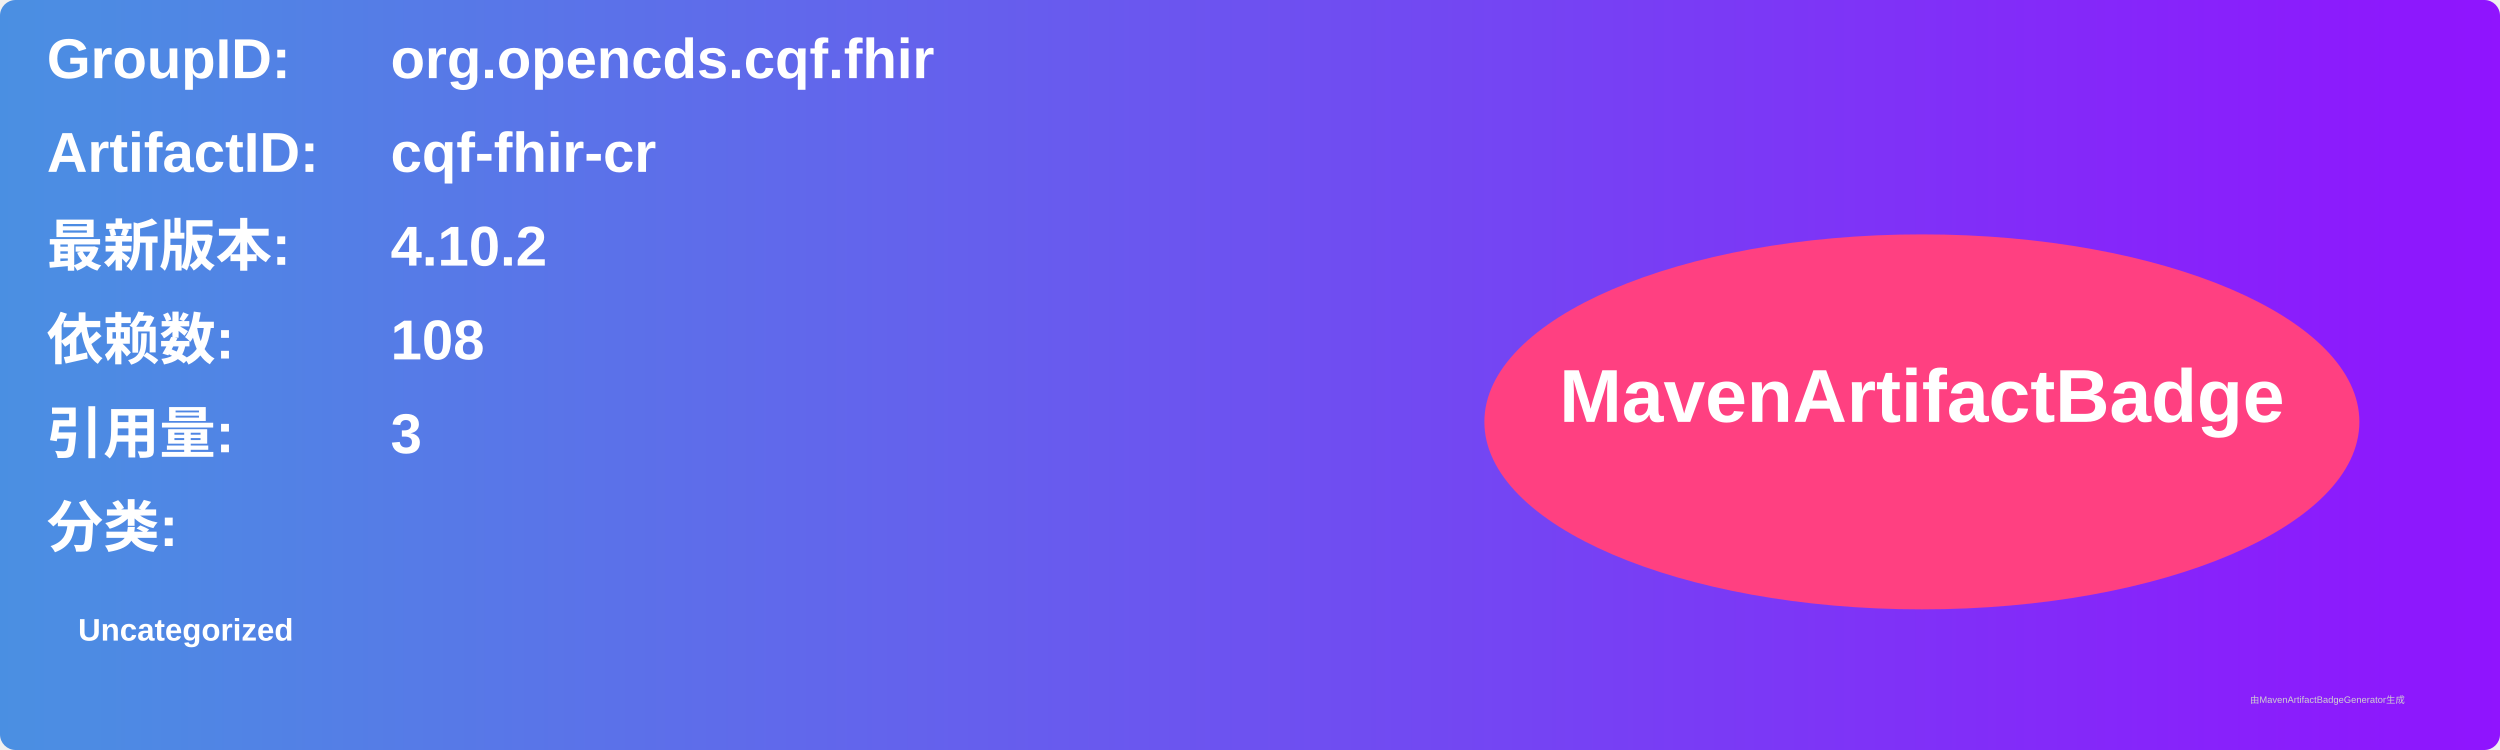
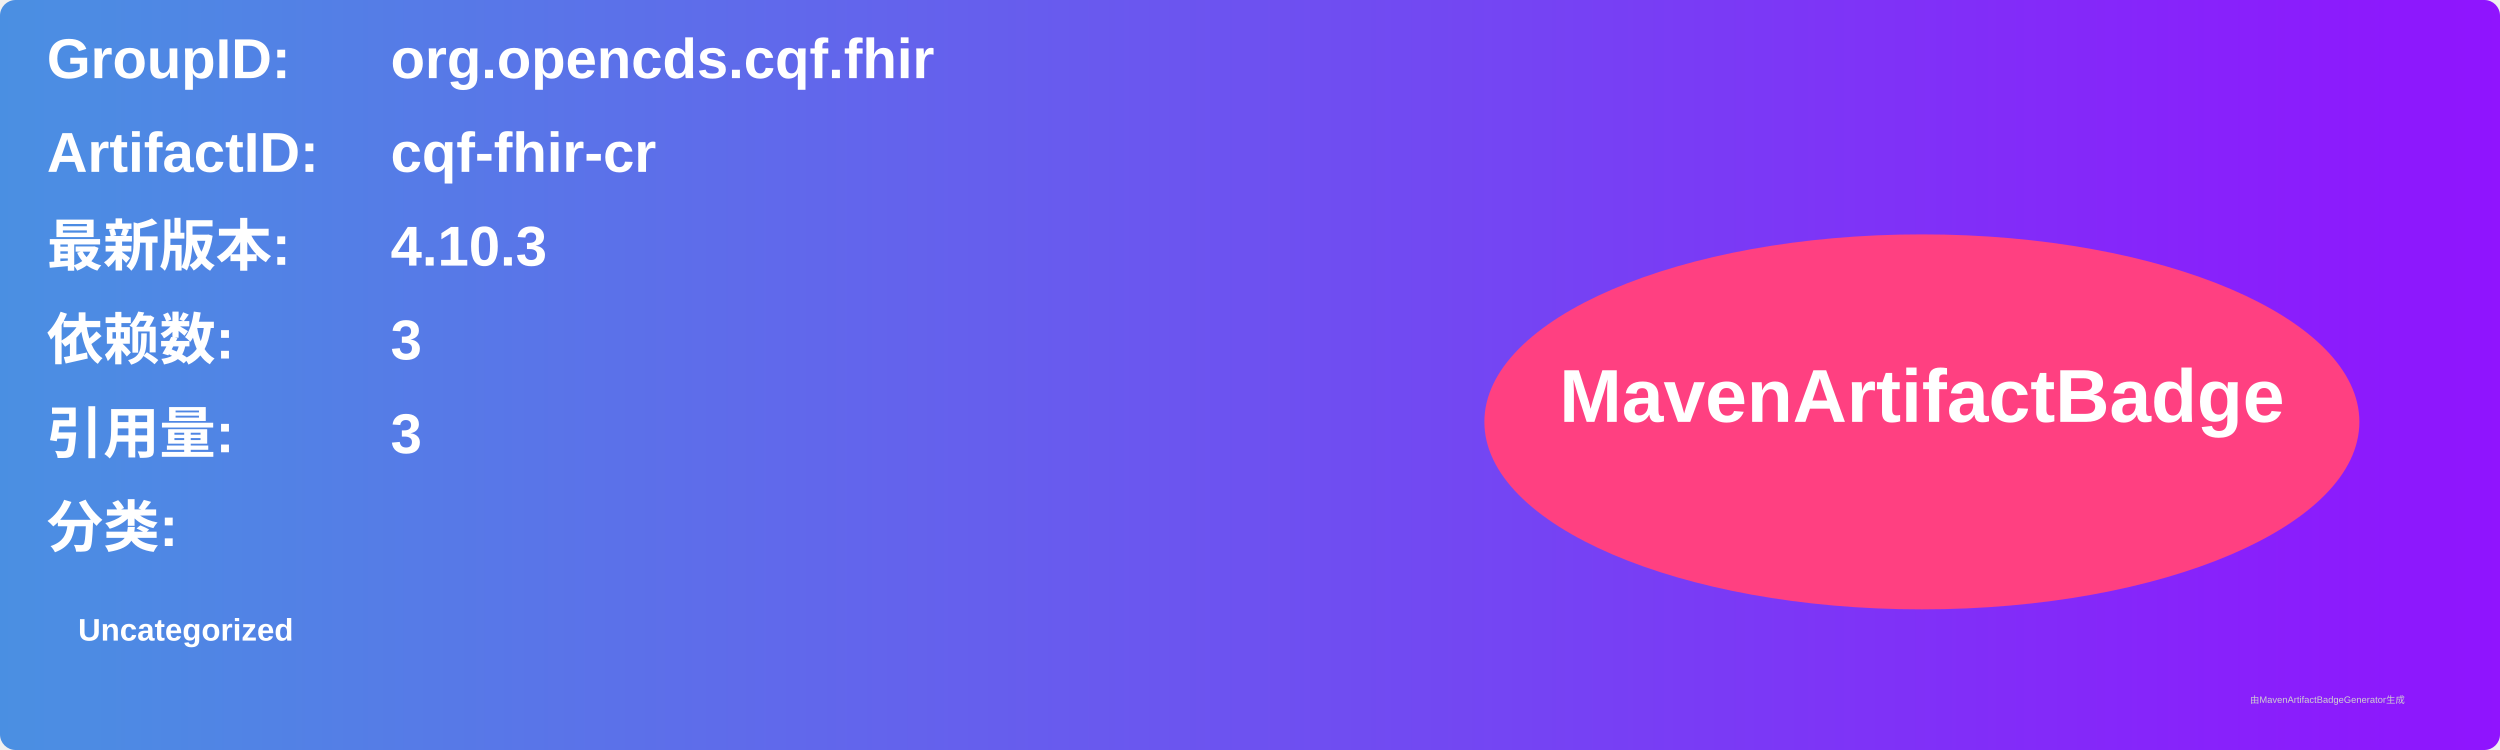
<svg xmlns="http://www.w3.org/2000/svg" width="800" height="240" viewBox="0 0 800 240">
  <linearGradient id="grad" x1="0%" y1="0%" x2="100%" y2="0%">
    <stop offset="0%" stop-color="#4a90e2" />
    <stop offset="100%" stop-color="#9013fe" />
  </linearGradient>
  <rect width="100%" height="100%" rx="5" ry="5" fill="url(#grad)" />
  <g transform="translate(15, 15)">
    <text x="0" y="10" font-family="Arial" font-size="18" fill="white" font-weight="bold" width="260">GroupID:</text>
    <text x="110" y="10" font-family="Arial" font-size="18" fill="white" font-weight="bold" width="460">org.opencds.cqf.fhir</text>
    <text x="0" y="40" font-family="Arial" font-size="18" fill="white" font-weight="bold" width="260">ArtifactID:</text>
    <text x="110" y="40" font-family="Arial" font-size="18" fill="white" font-weight="bold" width="460">cqf-fhir-cr</text>
    <text x="0" y="70" font-family="Arial" font-size="18" fill="white" font-weight="bold">最新版本:</text>
    <text x="110" y="70" font-family="Arial" font-size="18" fill="white" font-weight="bold">
-       <tspan font-weight="bold">4.10.2</tspan>
+       <tspan font-weight="bold">4.10.3</tspan>
    </text>
    <text x="0" y="100" font-family="Arial" font-size="18" fill="white" font-weight="bold">依赖数: </text>
    <text x="110" y="100" font-family="Arial" font-size="18" fill="white">
-       <tspan font-weight="bold">108</tspan>
+       <tspan font-weight="bold">3</tspan>
    </text>
    <text x="0" y="130" font-family="Arial" font-size="18" fill="white" font-weight="bold">引用量: </text>
    <text x="110" y="130" font-family="Arial" font-size="18" fill="white">
      <tspan font-weight="bold">3</tspan>
    </text>
    <text x="0" y="160" font-family="Arial" font-size="18" fill="white" font-weight="bold">分类:</text>
    <text x="10" y="190" font-family="Arial" font-size="10" fill="white">
      <tspan font-weight="bold">Uncategorized</tspan>
    </text>
    <ellipse cx="600" cy="120" rx="140" ry="60" fill="#ff4081" />
    <text x="600" y="120" text-anchor="middle" font-family="Arial" font-size="24" fill="white" font-weight="bold">MavenArtifactBadge</text>
  </g>
  <text x="720" y="225" font-family="Arial" font-size="3" fill="#d0d0d0">由MavenArtifactBadgeGenerator生成</text>
</svg>
